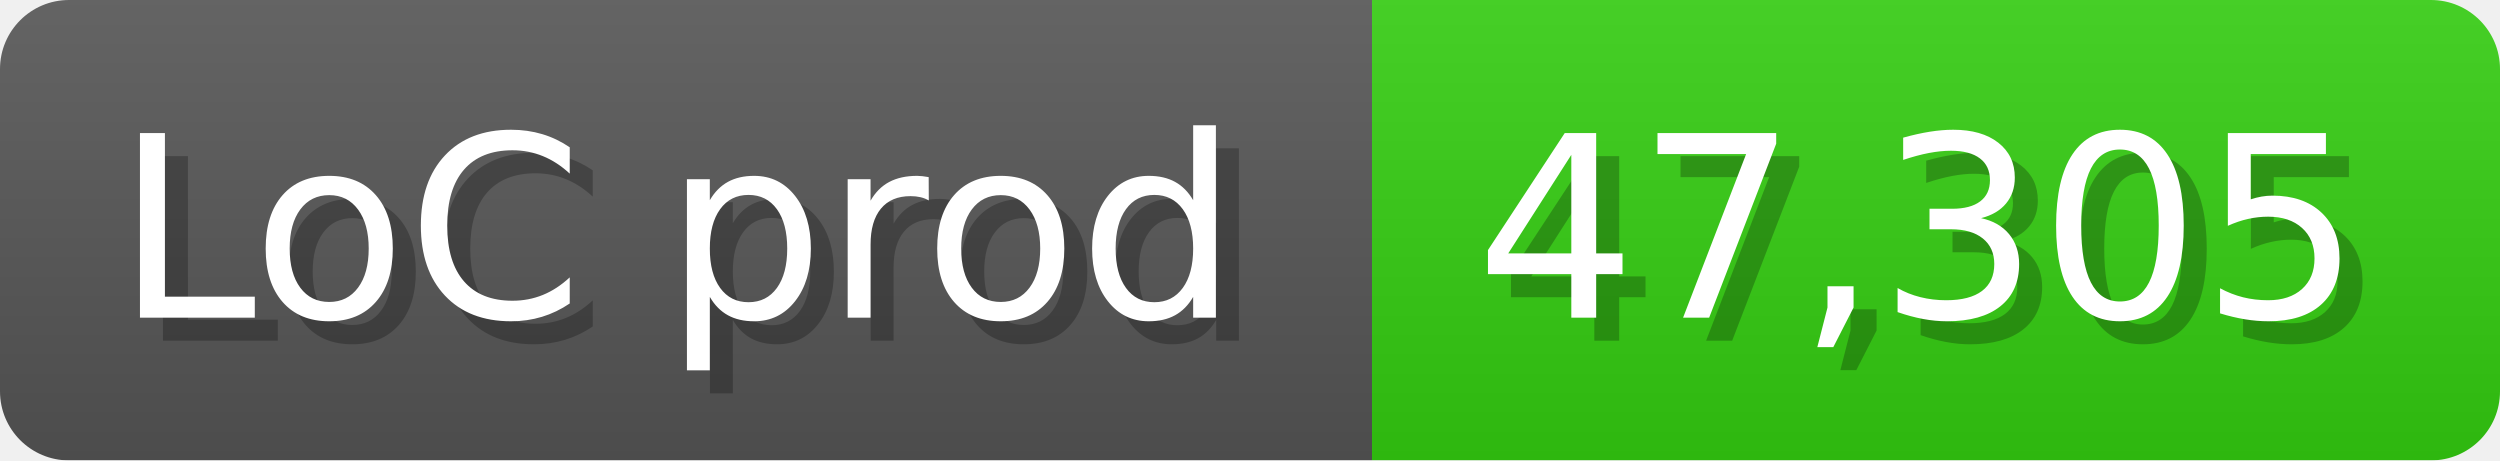
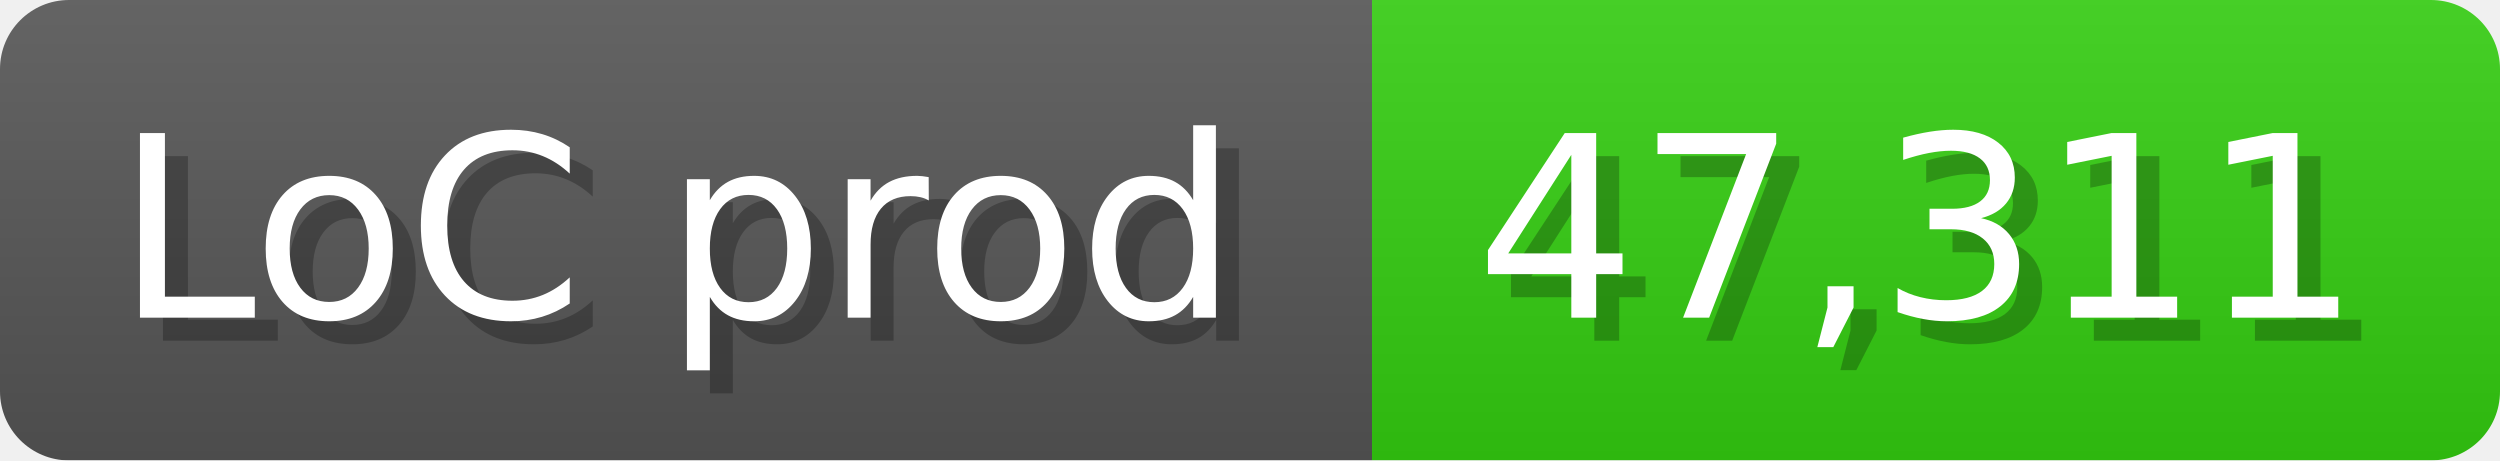
<svg xmlns="http://www.w3.org/2000/svg" width="108.6" height="20" viewBox="0 0 1086 200">
  <linearGradient id="a" x2="0" y2="100%">
    <stop offset="0" stop-opacity=".1" stop-color="#EEE" />
    <stop offset="1" stop-opacity=".1" />
  </linearGradient>
  <mask id="m">
    <rect width="1086" height="200" rx="30" fill="#FFF" />
  </mask>
  <g mask="url(#m)">
    <rect width="596" height="200" fill="#555" />
    <rect width="490" height="200" fill="#3C1" x="596" />
    <rect width="1086" height="200" fill="url(#a)" />
  </g>
  <g fill="#fff" text-anchor="start" font-family="Verdana,DejaVu Sans,sans-serif" font-size="110">
    <text x="60" y="148" textLength="496" fill="#000" opacity="0.25">LoC prod</text>
    <text x="50" y="138" textLength="496">LoC prod</text>
-     <text x="651" y="148" textLength="390" fill="#000" opacity="0.25">47,305</text>
-     <text x="641" y="138" textLength="390">47,305</text>
+     <text x="651" y="148" textLength="390" fill="#000" opacity="0.25">47,311</text>
+     <text x="641" y="138" textLength="390">47,311</text>
  </g>
</svg>
